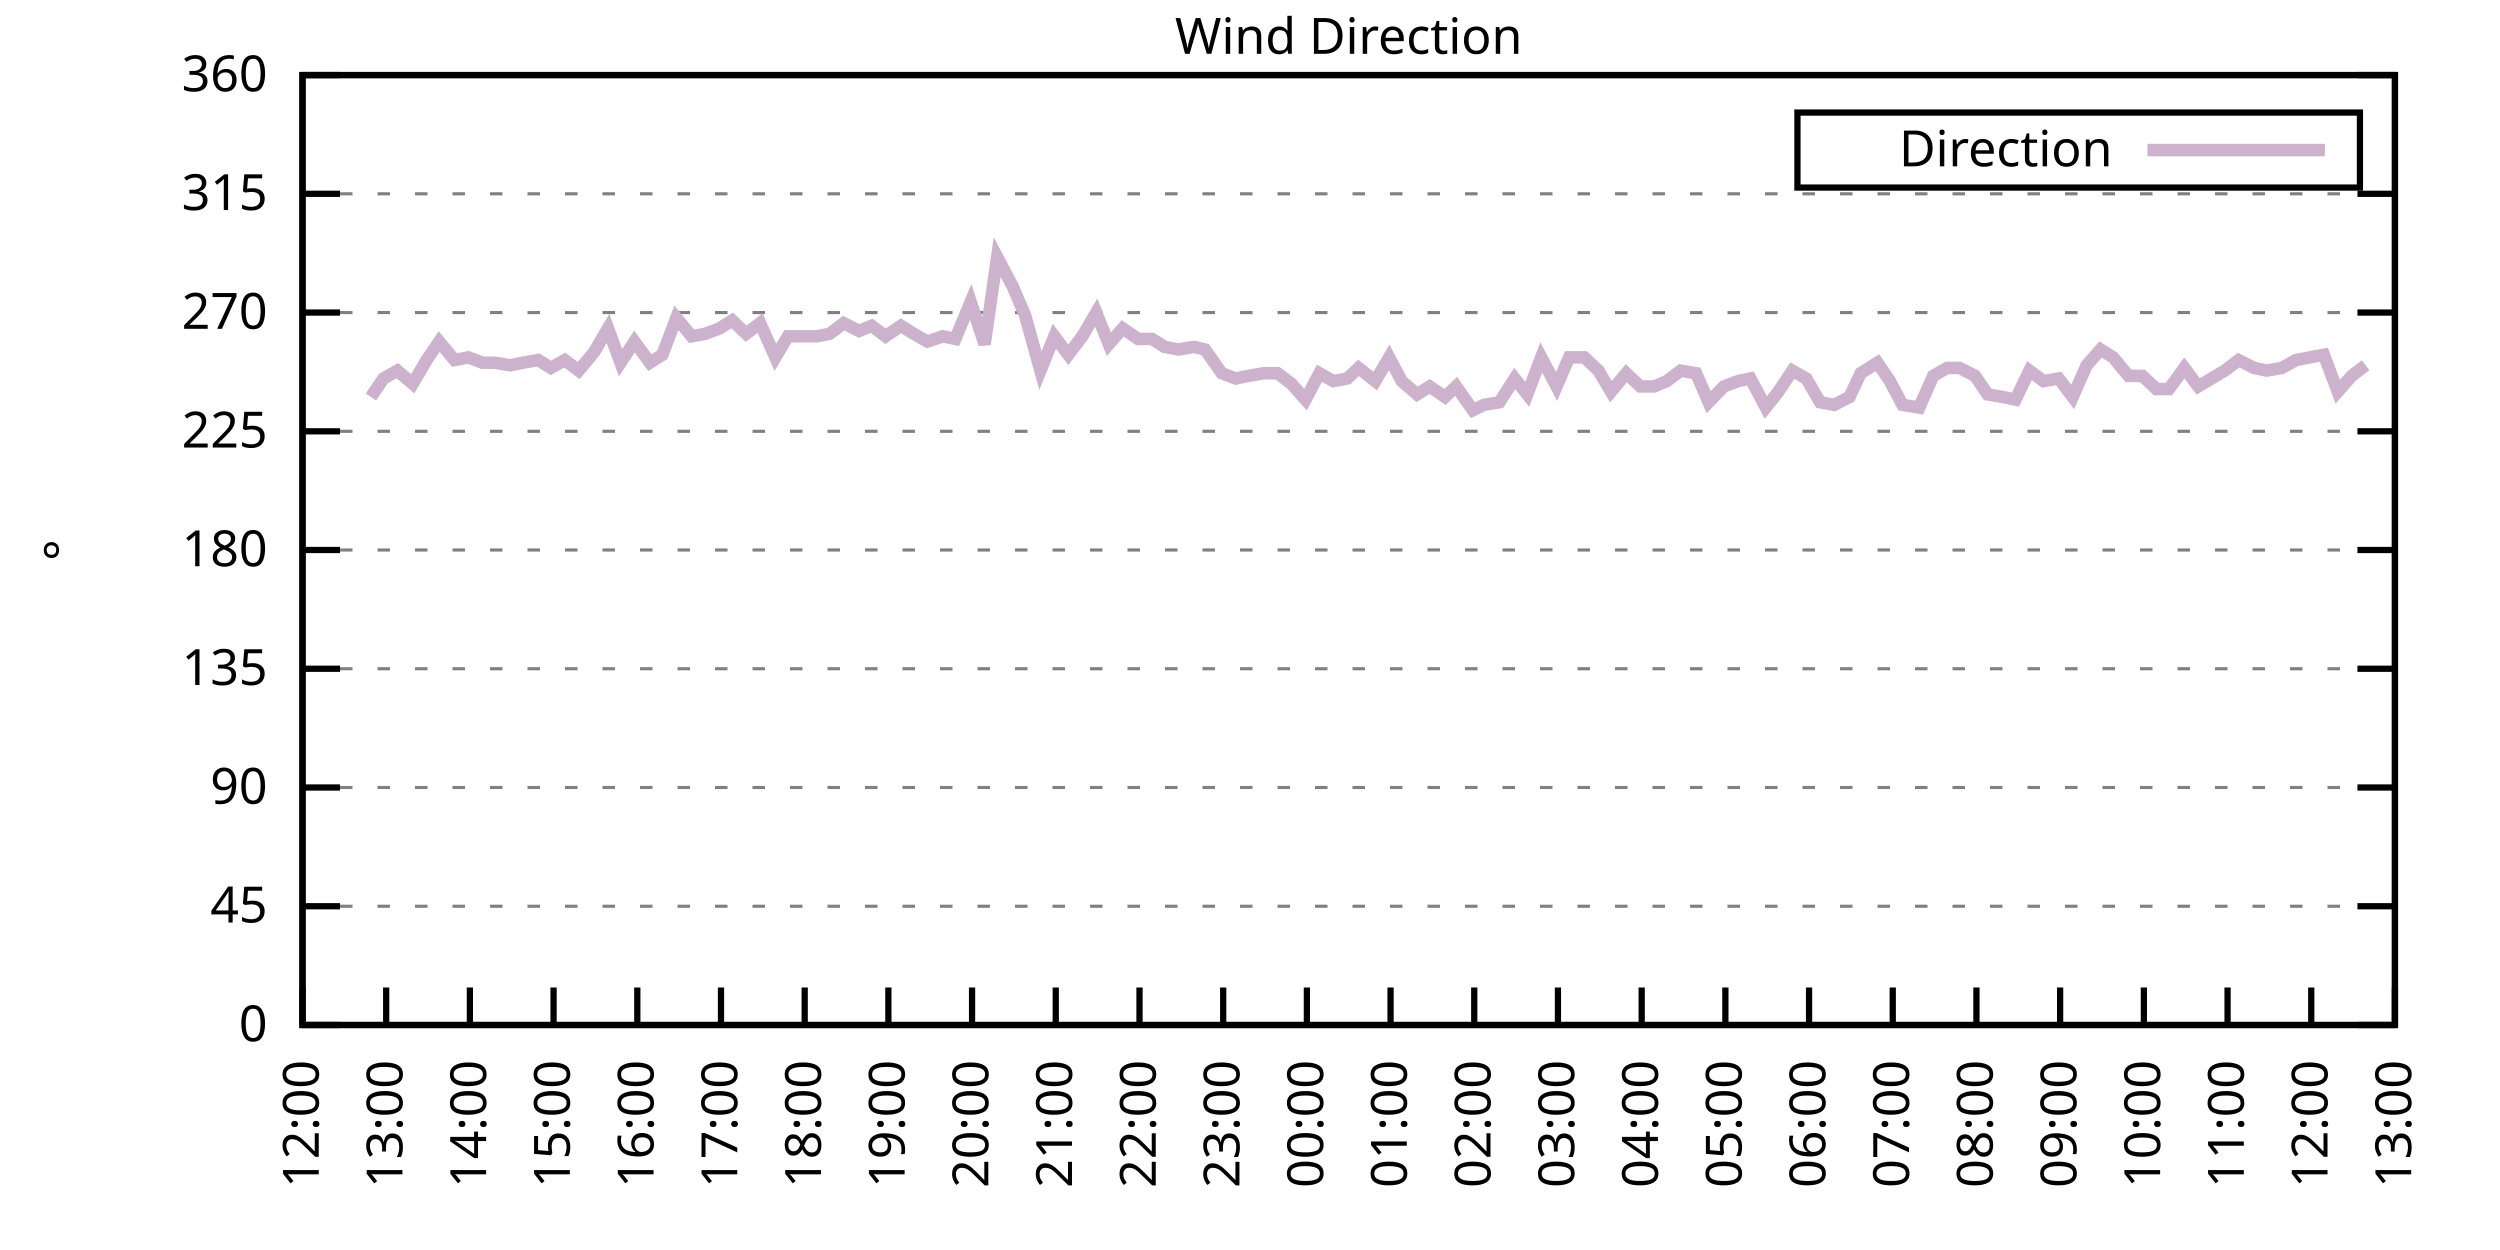
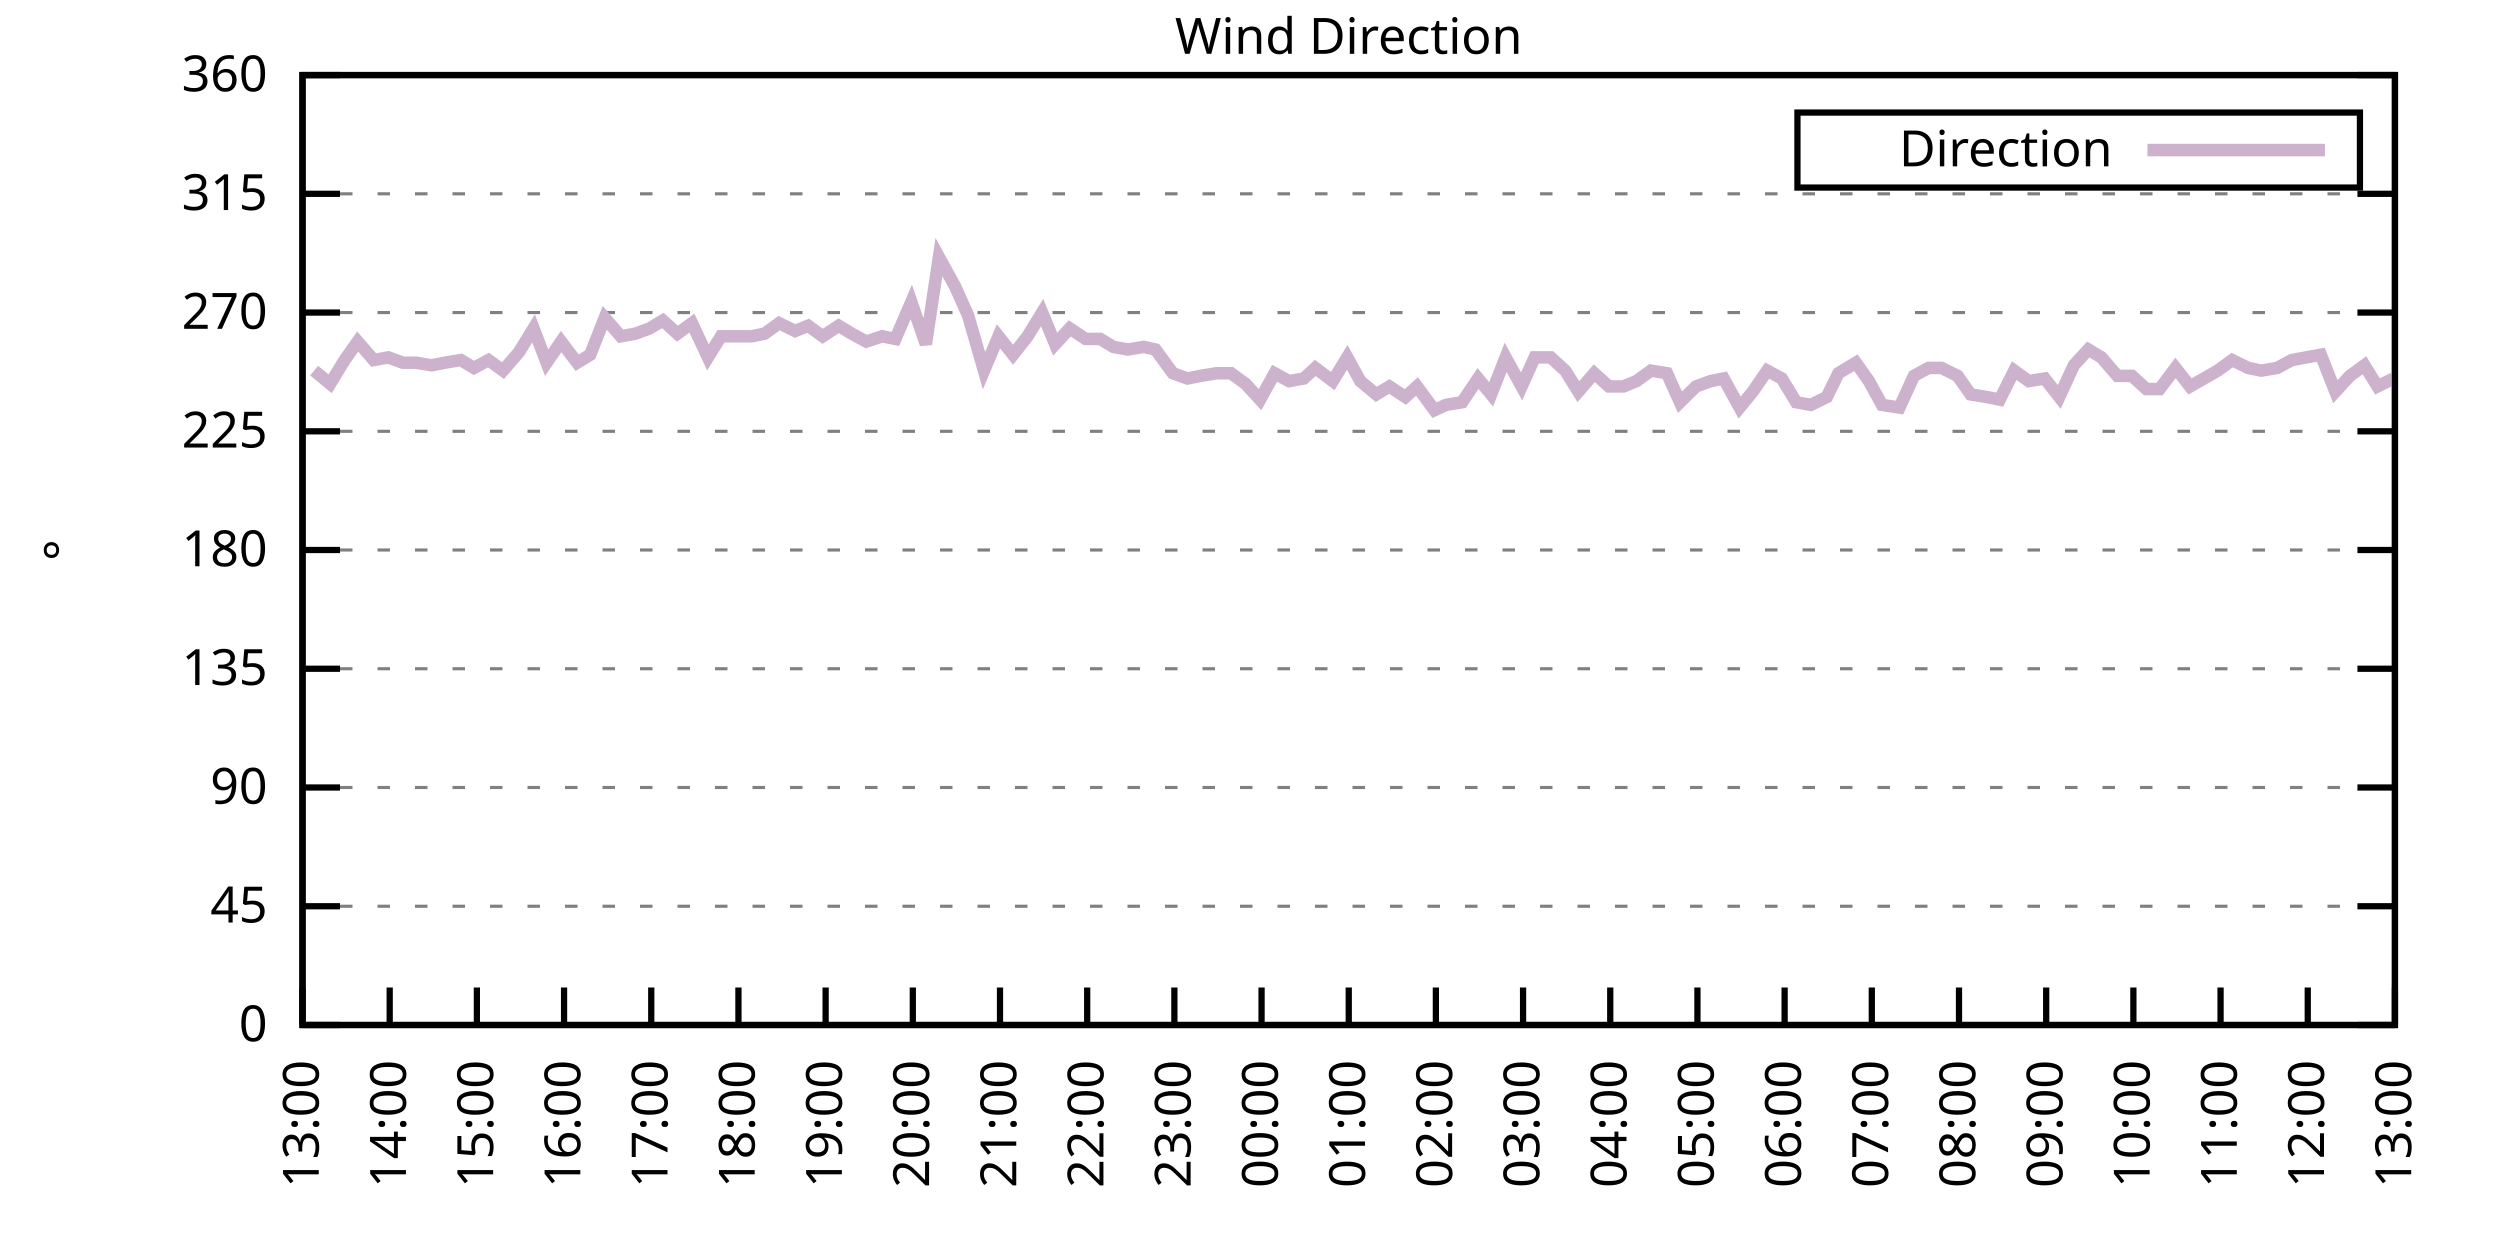
<svg xmlns="http://www.w3.org/2000/svg" xmlns:xlink="http://www.w3.org/1999/xlink" width="400" height="200" viewBox="0 0 400 200">
  <g id="gnuplot_canvas">
    <rect x="0" y="0" width="400" height="200" fill="none" />
    <defs>
      <circle id="gpDot" r="0.5" stroke-width="0.5" stroke="currentColor" />
      <path id="gpPt0" stroke-width="0.333" stroke="currentColor" d="M-1,0 h2 M0,-1 v2" />
      <path id="gpPt1" stroke-width="0.333" stroke="currentColor" d="M-1,-1 L1,1 M1,-1 L-1,1" />
      <path id="gpPt2" stroke-width="0.333" stroke="currentColor" d="M-1,0 L1,0 M0,-1 L0,1 M-1,-1 L1,1 M-1,1 L1,-1" />
      <rect id="gpPt3" stroke-width="0.333" stroke="currentColor" x="-1" y="-1" width="2" height="2" />
      <rect id="gpPt4" stroke-width="0.333" stroke="currentColor" fill="currentColor" x="-1" y="-1" width="2" height="2" />
      <circle id="gpPt5" stroke-width="0.333" stroke="currentColor" cx="0" cy="0" r="1" />
      <use xlink:href="#gpPt5" id="gpPt6" fill="currentColor" stroke="none" />
      <path id="gpPt7" stroke-width="0.333" stroke="currentColor" d="M0,-1.33 L-1.33,0.67 L1.33,0.67 z" />
      <use xlink:href="#gpPt7" id="gpPt8" fill="currentColor" stroke="none" />
      <use xlink:href="#gpPt7" id="gpPt9" stroke="currentColor" transform="rotate(180)" />
      <use xlink:href="#gpPt9" id="gpPt10" fill="currentColor" stroke="none" />
      <use xlink:href="#gpPt3" id="gpPt11" stroke="currentColor" transform="rotate(45)" />
      <use xlink:href="#gpPt11" id="gpPt12" fill="currentColor" stroke="none" />
      <path id="gpPt13" stroke-width="0.333" stroke="currentColor" d="M0,1.330 L1.265,0.411 L0.782,-1.067 L-0.782,-1.076 L-1.265,0.411 z" />
      <use xlink:href="#gpPt13" id="gpPt14" fill="currentColor" stroke="none" />
      <filter id="textbox" filterUnits="objectBoundingBox" x="0" y="0" height="1" width="1">
        <feFlood flood-color="white" flood-opacity="1" result="bgnd" />
        <feComposite in="SourceGraphic" in2="bgnd" operator="atop" />
      </filter>
      <filter id="greybox" filterUnits="objectBoundingBox" x="0" y="0" height="1" width="1">
        <feFlood flood-color="lightgrey" flood-opacity="1" result="grey" />
        <feComposite in="SourceGraphic" in2="grey" operator="atop" />
      </filter>
    </defs>
    <g fill="none" color="white" stroke="currentColor" stroke-width="1.00" stroke-linecap="butt" stroke-linejoin="miter">
</g>
    <g fill="none" color="black" stroke="currentColor" stroke-width="1.00" stroke-linecap="butt" stroke-linejoin="miter">
      <g stroke="none" shape-rendering="crispEdges">
        <polygon fill="rgb(255, 255, 255)" points="48.40,164.00 383.18,164.00 383.18,12.02 48.40,12.02 " />
      </g>
    </g>
    <g fill="none" color="black" stroke="currentColor" stroke-width="1.00" stroke-linecap="butt" stroke-linejoin="miter">
</g>
    <g fill="none" color="black" stroke="black" stroke-width="0.50" stroke-linecap="butt" stroke-linejoin="miter">
</g>
    <g fill="none" color="gray" stroke="currentColor" stroke-width="0.50" stroke-linecap="butt" stroke-linejoin="miter">
      <path stroke="gray" stroke-dasharray="2,4" class="gridline" d="M48.40,164.00 L383.19,164.00  " />
    </g>
    <g fill="none" color="gray" stroke="gray" stroke-width="1.00" stroke-linecap="butt" stroke-linejoin="miter">
</g>
    <g fill="none" color="black" stroke="currentColor" stroke-width="1.00" stroke-linecap="butt" stroke-linejoin="miter">
      <path stroke="black" d="M48.40,164.00 L54.40,164.00 M383.19,164.00 L377.19,164.00  " />
      <g transform="translate(42.80,166.60)" stroke="none" fill="black" font-family="Sans" font-size="8.00" text-anchor="end">
        <text>
          <tspan font-family="Sans"> 0</tspan>
        </text>
      </g>
    </g>
    <g fill="none" color="black" stroke="currentColor" stroke-width="1.00" stroke-linecap="butt" stroke-linejoin="miter">
</g>
    <g fill="none" color="black" stroke="black" stroke-width="0.50" stroke-linecap="butt" stroke-linejoin="miter">
</g>
    <g fill="none" color="gray" stroke="currentColor" stroke-width="0.50" stroke-linecap="butt" stroke-linejoin="miter">
      <path stroke="gray" stroke-dasharray="2,4" class="gridline" d="M48.40,145.00 L383.19,145.00  " />
    </g>
    <g fill="none" color="gray" stroke="gray" stroke-width="1.00" stroke-linecap="butt" stroke-linejoin="miter">
</g>
    <g fill="none" color="black" stroke="currentColor" stroke-width="1.00" stroke-linecap="butt" stroke-linejoin="miter">
      <path stroke="black" d="M48.40,145.00 L54.40,145.00 M383.19,145.00 L377.19,145.00  " />
      <g transform="translate(42.80,147.60)" stroke="none" fill="black" font-family="Sans" font-size="8.00" text-anchor="end">
        <text>
          <tspan font-family="Sans"> 45</tspan>
        </text>
      </g>
    </g>
    <g fill="none" color="black" stroke="currentColor" stroke-width="1.00" stroke-linecap="butt" stroke-linejoin="miter">
</g>
    <g fill="none" color="black" stroke="black" stroke-width="0.50" stroke-linecap="butt" stroke-linejoin="miter">
</g>
    <g fill="none" color="gray" stroke="currentColor" stroke-width="0.50" stroke-linecap="butt" stroke-linejoin="miter">
      <path stroke="gray" stroke-dasharray="2,4" class="gridline" d="M48.40,126.00 L383.19,126.00  " />
    </g>
    <g fill="none" color="gray" stroke="gray" stroke-width="1.00" stroke-linecap="butt" stroke-linejoin="miter">
</g>
    <g fill="none" color="black" stroke="currentColor" stroke-width="1.00" stroke-linecap="butt" stroke-linejoin="miter">
      <path stroke="black" d="M48.40,126.00 L54.40,126.00 M383.19,126.00 L377.19,126.00  " />
      <g transform="translate(42.80,128.60)" stroke="none" fill="black" font-family="Sans" font-size="8.00" text-anchor="end">
        <text>
          <tspan font-family="Sans"> 90</tspan>
        </text>
      </g>
    </g>
    <g fill="none" color="black" stroke="currentColor" stroke-width="1.00" stroke-linecap="butt" stroke-linejoin="miter">
</g>
    <g fill="none" color="black" stroke="black" stroke-width="0.50" stroke-linecap="butt" stroke-linejoin="miter">
</g>
    <g fill="none" color="gray" stroke="currentColor" stroke-width="0.50" stroke-linecap="butt" stroke-linejoin="miter">
      <path stroke="gray" stroke-dasharray="2,4" class="gridline" d="M48.40,107.00 L383.19,107.00  " />
    </g>
    <g fill="none" color="gray" stroke="gray" stroke-width="1.00" stroke-linecap="butt" stroke-linejoin="miter">
</g>
    <g fill="none" color="black" stroke="currentColor" stroke-width="1.00" stroke-linecap="butt" stroke-linejoin="miter">
      <path stroke="black" d="M48.40,107.00 L54.40,107.00 M383.19,107.00 L377.19,107.00  " />
      <g transform="translate(42.80,109.60)" stroke="none" fill="black" font-family="Sans" font-size="8.00" text-anchor="end">
        <text>
          <tspan font-family="Sans"> 135</tspan>
        </text>
      </g>
    </g>
    <g fill="none" color="black" stroke="currentColor" stroke-width="1.00" stroke-linecap="butt" stroke-linejoin="miter">
</g>
    <g fill="none" color="black" stroke="black" stroke-width="0.50" stroke-linecap="butt" stroke-linejoin="miter">
</g>
    <g fill="none" color="gray" stroke="currentColor" stroke-width="0.50" stroke-linecap="butt" stroke-linejoin="miter">
      <path stroke="gray" stroke-dasharray="2,4" class="gridline" d="M48.40,88.00 L383.19,88.00  " />
    </g>
    <g fill="none" color="gray" stroke="gray" stroke-width="1.00" stroke-linecap="butt" stroke-linejoin="miter">
</g>
    <g fill="none" color="black" stroke="currentColor" stroke-width="1.00" stroke-linecap="butt" stroke-linejoin="miter">
      <path stroke="black" d="M48.40,88.00 L54.40,88.00 M383.19,88.00 L377.19,88.00  " />
      <g transform="translate(42.80,90.60)" stroke="none" fill="black" font-family="Sans" font-size="8.00" text-anchor="end">
        <text>
          <tspan font-family="Sans"> 180</tspan>
        </text>
      </g>
    </g>
    <g fill="none" color="black" stroke="currentColor" stroke-width="1.00" stroke-linecap="butt" stroke-linejoin="miter">
</g>
    <g fill="none" color="black" stroke="black" stroke-width="0.50" stroke-linecap="butt" stroke-linejoin="miter">
</g>
    <g fill="none" color="gray" stroke="currentColor" stroke-width="0.50" stroke-linecap="butt" stroke-linejoin="miter">
      <path stroke="gray" stroke-dasharray="2,4" class="gridline" d="M48.40,69.01 L383.19,69.01  " />
    </g>
    <g fill="none" color="gray" stroke="gray" stroke-width="1.00" stroke-linecap="butt" stroke-linejoin="miter">
</g>
    <g fill="none" color="black" stroke="currentColor" stroke-width="1.00" stroke-linecap="butt" stroke-linejoin="miter">
      <path stroke="black" d="M48.40,69.01 L54.40,69.01 M383.19,69.01 L377.19,69.01  " />
      <g transform="translate(42.80,71.61)" stroke="none" fill="black" font-family="Sans" font-size="8.00" text-anchor="end">
        <text>
          <tspan font-family="Sans"> 225</tspan>
        </text>
      </g>
    </g>
    <g fill="none" color="black" stroke="currentColor" stroke-width="1.00" stroke-linecap="butt" stroke-linejoin="miter">
</g>
    <g fill="none" color="black" stroke="black" stroke-width="0.50" stroke-linecap="butt" stroke-linejoin="miter">
</g>
    <g fill="none" color="gray" stroke="currentColor" stroke-width="0.50" stroke-linecap="butt" stroke-linejoin="miter">
      <path stroke="gray" stroke-dasharray="2,4" class="gridline" d="M48.40,50.01 L383.19,50.01  " />
    </g>
    <g fill="none" color="gray" stroke="gray" stroke-width="1.00" stroke-linecap="butt" stroke-linejoin="miter">
</g>
    <g fill="none" color="black" stroke="currentColor" stroke-width="1.00" stroke-linecap="butt" stroke-linejoin="miter">
      <path stroke="black" d="M48.40,50.01 L54.40,50.01 M383.19,50.01 L377.19,50.01  " />
      <g transform="translate(42.80,52.61)" stroke="none" fill="black" font-family="Sans" font-size="8.00" text-anchor="end">
        <text>
          <tspan font-family="Sans"> 270</tspan>
        </text>
      </g>
    </g>
    <g fill="none" color="black" stroke="currentColor" stroke-width="1.00" stroke-linecap="butt" stroke-linejoin="miter">
</g>
    <g fill="none" color="black" stroke="black" stroke-width="0.50" stroke-linecap="butt" stroke-linejoin="miter">
</g>
    <g fill="none" color="gray" stroke="currentColor" stroke-width="0.50" stroke-linecap="butt" stroke-linejoin="miter">
      <path stroke="gray" stroke-dasharray="2,4" class="gridline" d="M48.40,31.01 L383.19,31.01  " />
    </g>
    <g fill="none" color="gray" stroke="gray" stroke-width="1.00" stroke-linecap="butt" stroke-linejoin="miter">
</g>
    <g fill="none" color="black" stroke="currentColor" stroke-width="1.00" stroke-linecap="butt" stroke-linejoin="miter">
      <path stroke="black" d="M48.40,31.01 L54.40,31.01 M383.19,31.01 L377.19,31.01  " />
      <g transform="translate(42.80,33.61)" stroke="none" fill="black" font-family="Sans" font-size="8.00" text-anchor="end">
        <text>
          <tspan font-family="Sans"> 315</tspan>
        </text>
      </g>
    </g>
    <g fill="none" color="black" stroke="currentColor" stroke-width="1.00" stroke-linecap="butt" stroke-linejoin="miter">
</g>
    <g fill="none" color="black" stroke="black" stroke-width="0.50" stroke-linecap="butt" stroke-linejoin="miter">
</g>
    <g fill="none" color="gray" stroke="currentColor" stroke-width="0.50" stroke-linecap="butt" stroke-linejoin="miter">
      <path stroke="gray" stroke-dasharray="2,4" class="gridline" d="M48.40,12.01 L383.19,12.01  " />
    </g>
    <g fill="none" color="gray" stroke="gray" stroke-width="1.00" stroke-linecap="butt" stroke-linejoin="miter">
</g>
    <g fill="none" color="black" stroke="currentColor" stroke-width="1.00" stroke-linecap="butt" stroke-linejoin="miter">
      <path stroke="black" d="M48.40,12.01 L54.40,12.01 M383.19,12.01 L377.19,12.01  " />
      <g transform="translate(42.80,14.61)" stroke="none" fill="black" font-family="Sans" font-size="8.00" text-anchor="end">
        <text>
          <tspan font-family="Sans"> 360</tspan>
        </text>
      </g>
    </g>
    <g fill="none" color="black" stroke="currentColor" stroke-width="1.00" stroke-linecap="butt" stroke-linejoin="miter">
      <path stroke="black" d="M48.40,164.00 L48.40,158.00  " />
      <g transform="translate(51.00,169.60) rotate(270.00)" stroke="none" fill="black" font-family="Sans" font-size="8.00" text-anchor="end">
        <text>
-           <tspan font-family="Sans">12:00</tspan>
-         </text>
-       </g>
-     </g>
-     <g fill="none" color="black" stroke="currentColor" stroke-width="1.00" stroke-linecap="butt" stroke-linejoin="miter">
-       <path stroke="black" d="M61.79,164.00 L61.79,158.00  " />
-       <g transform="translate(64.39,169.60) rotate(270.00)" stroke="none" fill="black" font-family="Sans" font-size="8.00" text-anchor="end">
-         <text>
          <tspan font-family="Sans">13:00</tspan>
        </text>
      </g>
    </g>
    <g fill="none" color="black" stroke="currentColor" stroke-width="1.00" stroke-linecap="butt" stroke-linejoin="miter">
-       <path stroke="black" d="M75.18,164.00 L75.18,158.00  " />
-       <g transform="translate(77.78,169.60) rotate(270.00)" stroke="none" fill="black" font-family="Sans" font-size="8.00" text-anchor="end">
+       <path stroke="black" d="M62.35,164.00 L62.35,158.00  " />
+       <g transform="translate(64.95,169.60) rotate(270.00)" stroke="none" fill="black" font-family="Sans" font-size="8.00" text-anchor="end">
        <text>
          <tspan font-family="Sans">14:00</tspan>
        </text>
      </g>
    </g>
    <g fill="none" color="black" stroke="currentColor" stroke-width="1.00" stroke-linecap="butt" stroke-linejoin="miter">
-       <path stroke="black" d="M88.57,164.00 L88.57,158.00  " />
-       <g transform="translate(91.17,169.60) rotate(270.00)" stroke="none" fill="black" font-family="Sans" font-size="8.00" text-anchor="end">
+       <path stroke="black" d="M76.30,164.00 L76.30,158.00  " />
+       <g transform="translate(78.90,169.60) rotate(270.00)" stroke="none" fill="black" font-family="Sans" font-size="8.00" text-anchor="end">
        <text>
          <tspan font-family="Sans">15:00</tspan>
        </text>
      </g>
    </g>
    <g fill="none" color="black" stroke="currentColor" stroke-width="1.00" stroke-linecap="butt" stroke-linejoin="miter">
-       <path stroke="black" d="M101.97,164.00 L101.97,158.00  " />
-       <g transform="translate(104.57,169.60) rotate(270.00)" stroke="none" fill="black" font-family="Sans" font-size="8.00" text-anchor="end">
+       <path stroke="black" d="M90.25,164.00 L90.25,158.00  " />
+       <g transform="translate(92.85,169.60) rotate(270.00)" stroke="none" fill="black" font-family="Sans" font-size="8.00" text-anchor="end">
        <text>
          <tspan font-family="Sans">16:00</tspan>
        </text>
      </g>
    </g>
    <g fill="none" color="black" stroke="currentColor" stroke-width="1.00" stroke-linecap="butt" stroke-linejoin="miter">
-       <path stroke="black" d="M115.36,164.00 L115.36,158.00  " />
-       <g transform="translate(117.96,169.60) rotate(270.00)" stroke="none" fill="black" font-family="Sans" font-size="8.00" text-anchor="end">
+       <path stroke="black" d="M104.20,164.00 L104.20,158.00  " />
+       <g transform="translate(106.80,169.60) rotate(270.00)" stroke="none" fill="black" font-family="Sans" font-size="8.00" text-anchor="end">
        <text>
          <tspan font-family="Sans">17:00</tspan>
        </text>
      </g>
    </g>
    <g fill="none" color="black" stroke="currentColor" stroke-width="1.00" stroke-linecap="butt" stroke-linejoin="miter">
-       <path stroke="black" d="M128.75,164.00 L128.75,158.00  " />
-       <g transform="translate(131.35,169.60) rotate(270.00)" stroke="none" fill="black" font-family="Sans" font-size="8.00" text-anchor="end">
+       <path stroke="black" d="M118.15,164.00 L118.15,158.00  " />
+       <g transform="translate(120.75,169.60) rotate(270.00)" stroke="none" fill="black" font-family="Sans" font-size="8.00" text-anchor="end">
        <text>
          <tspan font-family="Sans">18:00</tspan>
        </text>
      </g>
    </g>
    <g fill="none" color="black" stroke="currentColor" stroke-width="1.00" stroke-linecap="butt" stroke-linejoin="miter">
-       <path stroke="black" d="M142.14,164.00 L142.14,158.00  " />
-       <g transform="translate(144.74,169.60) rotate(270.00)" stroke="none" fill="black" font-family="Sans" font-size="8.00" text-anchor="end">
+       <path stroke="black" d="M132.10,164.00 L132.10,158.00  " />
+       <g transform="translate(134.70,169.60) rotate(270.00)" stroke="none" fill="black" font-family="Sans" font-size="8.00" text-anchor="end">
        <text>
          <tspan font-family="Sans">19:00</tspan>
        </text>
      </g>
    </g>
    <g fill="none" color="black" stroke="currentColor" stroke-width="1.00" stroke-linecap="butt" stroke-linejoin="miter">
-       <path stroke="black" d="M155.53,164.00 L155.53,158.00  " />
-       <g transform="translate(158.13,169.60) rotate(270.00)" stroke="none" fill="black" font-family="Sans" font-size="8.00" text-anchor="end">
+       <path stroke="black" d="M146.05,164.00 L146.05,158.00  " />
+       <g transform="translate(148.65,169.60) rotate(270.00)" stroke="none" fill="black" font-family="Sans" font-size="8.00" text-anchor="end">
        <text>
          <tspan font-family="Sans">20:00</tspan>
        </text>
      </g>
    </g>
    <g fill="none" color="black" stroke="currentColor" stroke-width="1.00" stroke-linecap="butt" stroke-linejoin="miter">
-       <path stroke="black" d="M168.92,164.00 L168.92,158.00  " />
-       <g transform="translate(171.52,169.60) rotate(270.00)" stroke="none" fill="black" font-family="Sans" font-size="8.00" text-anchor="end">
+       <path stroke="black" d="M160.00,164.00 L160.00,158.00  " />
+       <g transform="translate(162.60,169.60) rotate(270.00)" stroke="none" fill="black" font-family="Sans" font-size="8.00" text-anchor="end">
        <text>
          <tspan font-family="Sans">21:00</tspan>
        </text>
      </g>
    </g>
    <g fill="none" color="black" stroke="currentColor" stroke-width="1.00" stroke-linecap="butt" stroke-linejoin="miter">
-       <path stroke="black" d="M182.32,164.00 L182.32,158.00  " />
-       <g transform="translate(184.92,169.60) rotate(270.00)" stroke="none" fill="black" font-family="Sans" font-size="8.00" text-anchor="end">
+       <path stroke="black" d="M173.95,164.00 L173.95,158.00  " />
+       <g transform="translate(176.55,169.60) rotate(270.00)" stroke="none" fill="black" font-family="Sans" font-size="8.00" text-anchor="end">
        <text>
          <tspan font-family="Sans">22:00</tspan>
        </text>
      </g>
    </g>
    <g fill="none" color="black" stroke="currentColor" stroke-width="1.00" stroke-linecap="butt" stroke-linejoin="miter">
-       <path stroke="black" d="M195.71,164.00 L195.71,158.00  " />
-       <g transform="translate(198.31,169.60) rotate(270.00)" stroke="none" fill="black" font-family="Sans" font-size="8.00" text-anchor="end">
+       <path stroke="black" d="M187.90,164.00 L187.90,158.00  " />
+       <g transform="translate(190.50,169.60) rotate(270.00)" stroke="none" fill="black" font-family="Sans" font-size="8.00" text-anchor="end">
        <text>
          <tspan font-family="Sans">23:00</tspan>
        </text>
      </g>
    </g>
    <g fill="none" color="black" stroke="currentColor" stroke-width="1.00" stroke-linecap="butt" stroke-linejoin="miter">
-       <path stroke="black" d="M209.10,164.00 L209.10,158.00  " />
-       <g transform="translate(211.70,169.60) rotate(270.00)" stroke="none" fill="black" font-family="Sans" font-size="8.00" text-anchor="end">
+       <path stroke="black" d="M201.85,164.00 L201.85,158.00  " />
+       <g transform="translate(204.45,169.60) rotate(270.00)" stroke="none" fill="black" font-family="Sans" font-size="8.00" text-anchor="end">
        <text>
          <tspan font-family="Sans">00:00</tspan>
        </text>
      </g>
    </g>
    <g fill="none" color="black" stroke="currentColor" stroke-width="1.00" stroke-linecap="butt" stroke-linejoin="miter">
-       <path stroke="black" d="M222.49,164.00 L222.49,158.00  " />
-       <g transform="translate(225.09,169.60) rotate(270.00)" stroke="none" fill="black" font-family="Sans" font-size="8.00" text-anchor="end">
+       <path stroke="black" d="M215.80,164.00 L215.80,158.00  " />
+       <g transform="translate(218.40,169.60) rotate(270.00)" stroke="none" fill="black" font-family="Sans" font-size="8.00" text-anchor="end">
        <text>
          <tspan font-family="Sans">01:00</tspan>
        </text>
      </g>
    </g>
    <g fill="none" color="black" stroke="currentColor" stroke-width="1.00" stroke-linecap="butt" stroke-linejoin="miter">
-       <path stroke="black" d="M235.88,164.00 L235.88,158.00  " />
-       <g transform="translate(238.48,169.60) rotate(270.00)" stroke="none" fill="black" font-family="Sans" font-size="8.00" text-anchor="end">
+       <path stroke="black" d="M229.74,164.00 L229.74,158.00  " />
+       <g transform="translate(232.34,169.60) rotate(270.00)" stroke="none" fill="black" font-family="Sans" font-size="8.00" text-anchor="end">
        <text>
          <tspan font-family="Sans">02:00</tspan>
        </text>
      </g>
    </g>
    <g fill="none" color="black" stroke="currentColor" stroke-width="1.00" stroke-linecap="butt" stroke-linejoin="miter">
-       <path stroke="black" d="M249.27,164.00 L249.27,158.00  " />
-       <g transform="translate(251.87,169.60) rotate(270.00)" stroke="none" fill="black" font-family="Sans" font-size="8.00" text-anchor="end">
+       <path stroke="black" d="M243.69,164.00 L243.69,158.00  " />
+       <g transform="translate(246.29,169.60) rotate(270.00)" stroke="none" fill="black" font-family="Sans" font-size="8.00" text-anchor="end">
        <text>
          <tspan font-family="Sans">03:00</tspan>
        </text>
      </g>
    </g>
    <g fill="none" color="black" stroke="currentColor" stroke-width="1.00" stroke-linecap="butt" stroke-linejoin="miter">
-       <path stroke="black" d="M262.67,164.00 L262.67,158.00  " />
-       <g transform="translate(265.27,169.60) rotate(270.00)" stroke="none" fill="black" font-family="Sans" font-size="8.00" text-anchor="end">
+       <path stroke="black" d="M257.64,164.00 L257.64,158.00  " />
+       <g transform="translate(260.24,169.60) rotate(270.00)" stroke="none" fill="black" font-family="Sans" font-size="8.00" text-anchor="end">
        <text>
          <tspan font-family="Sans">04:00</tspan>
        </text>
      </g>
    </g>
    <g fill="none" color="black" stroke="currentColor" stroke-width="1.00" stroke-linecap="butt" stroke-linejoin="miter">
-       <path stroke="black" d="M276.06,164.00 L276.06,158.00  " />
-       <g transform="translate(278.66,169.60) rotate(270.00)" stroke="none" fill="black" font-family="Sans" font-size="8.00" text-anchor="end">
+       <path stroke="black" d="M271.59,164.00 L271.59,158.00  " />
+       <g transform="translate(274.19,169.60) rotate(270.00)" stroke="none" fill="black" font-family="Sans" font-size="8.00" text-anchor="end">
        <text>
          <tspan font-family="Sans">05:00</tspan>
        </text>
      </g>
    </g>
    <g fill="none" color="black" stroke="currentColor" stroke-width="1.00" stroke-linecap="butt" stroke-linejoin="miter">
-       <path stroke="black" d="M289.45,164.00 L289.45,158.00  " />
-       <g transform="translate(292.05,169.60) rotate(270.00)" stroke="none" fill="black" font-family="Sans" font-size="8.00" text-anchor="end">
+       <path stroke="black" d="M285.54,164.00 L285.54,158.00  " />
+       <g transform="translate(288.14,169.60) rotate(270.00)" stroke="none" fill="black" font-family="Sans" font-size="8.00" text-anchor="end">
        <text>
          <tspan font-family="Sans">06:00</tspan>
        </text>
      </g>
    </g>
    <g fill="none" color="black" stroke="currentColor" stroke-width="1.00" stroke-linecap="butt" stroke-linejoin="miter">
-       <path stroke="black" d="M302.84,164.00 L302.84,158.00  " />
-       <g transform="translate(305.44,169.60) rotate(270.00)" stroke="none" fill="black" font-family="Sans" font-size="8.00" text-anchor="end">
+       <path stroke="black" d="M299.49,164.00 L299.49,158.00  " />
+       <g transform="translate(302.09,169.60) rotate(270.00)" stroke="none" fill="black" font-family="Sans" font-size="8.00" text-anchor="end">
        <text>
          <tspan font-family="Sans">07:00</tspan>
        </text>
      </g>
    </g>
    <g fill="none" color="black" stroke="currentColor" stroke-width="1.00" stroke-linecap="butt" stroke-linejoin="miter">
-       <path stroke="black" d="M316.23,164.00 L316.23,158.00  " />
-       <g transform="translate(318.83,169.60) rotate(270.00)" stroke="none" fill="black" font-family="Sans" font-size="8.00" text-anchor="end">
+       <path stroke="black" d="M313.44,164.00 L313.44,158.00  " />
+       <g transform="translate(316.04,169.60) rotate(270.00)" stroke="none" fill="black" font-family="Sans" font-size="8.00" text-anchor="end">
        <text>
          <tspan font-family="Sans">08:00</tspan>
        </text>
      </g>
    </g>
    <g fill="none" color="black" stroke="currentColor" stroke-width="1.00" stroke-linecap="butt" stroke-linejoin="miter">
-       <path stroke="black" d="M329.62,164.00 L329.62,158.00  " />
-       <g transform="translate(332.22,169.60) rotate(270.00)" stroke="none" fill="black" font-family="Sans" font-size="8.00" text-anchor="end">
+       <path stroke="black" d="M327.39,164.00 L327.39,158.00  " />
+       <g transform="translate(329.99,169.60) rotate(270.00)" stroke="none" fill="black" font-family="Sans" font-size="8.00" text-anchor="end">
        <text>
          <tspan font-family="Sans">09:00</tspan>
        </text>
      </g>
    </g>
    <g fill="none" color="black" stroke="currentColor" stroke-width="1.00" stroke-linecap="butt" stroke-linejoin="miter">
-       <path stroke="black" d="M343.02,164.00 L343.02,158.00  " />
-       <g transform="translate(345.62,169.60) rotate(270.00)" stroke="none" fill="black" font-family="Sans" font-size="8.00" text-anchor="end">
+       <path stroke="black" d="M341.34,164.00 L341.34,158.00  " />
+       <g transform="translate(343.94,169.60) rotate(270.00)" stroke="none" fill="black" font-family="Sans" font-size="8.00" text-anchor="end">
        <text>
          <tspan font-family="Sans">10:00</tspan>
        </text>
      </g>
    </g>
    <g fill="none" color="black" stroke="currentColor" stroke-width="1.00" stroke-linecap="butt" stroke-linejoin="miter">
-       <path stroke="black" d="M356.41,164.00 L356.41,158.00  " />
-       <g transform="translate(359.01,169.60) rotate(270.00)" stroke="none" fill="black" font-family="Sans" font-size="8.00" text-anchor="end">
+       <path stroke="black" d="M355.29,164.00 L355.29,158.00  " />
+       <g transform="translate(357.89,169.60) rotate(270.00)" stroke="none" fill="black" font-family="Sans" font-size="8.00" text-anchor="end">
        <text>
          <tspan font-family="Sans">11:00</tspan>
        </text>
      </g>
    </g>
    <g fill="none" color="black" stroke="currentColor" stroke-width="1.00" stroke-linecap="butt" stroke-linejoin="miter">
-       <path stroke="black" d="M369.80,164.00 L369.80,158.00  " />
-       <g transform="translate(372.40,169.60) rotate(270.00)" stroke="none" fill="black" font-family="Sans" font-size="8.00" text-anchor="end">
+       <path stroke="black" d="M369.24,164.00 L369.24,158.00  " />
+       <g transform="translate(371.84,169.60) rotate(270.00)" stroke="none" fill="black" font-family="Sans" font-size="8.00" text-anchor="end">
        <text>
          <tspan font-family="Sans">12:00</tspan>
        </text>
      </g>
    </g>
    <g fill="none" color="black" stroke="currentColor" stroke-width="1.00" stroke-linecap="butt" stroke-linejoin="miter">
      <path stroke="black" d="M383.19,164.00 L383.19,158.00  " />
      <g transform="translate(385.79,169.60) rotate(270.00)" stroke="none" fill="black" font-family="Sans" font-size="8.00" text-anchor="end">
        <text>
          <tspan font-family="Sans">13:00</tspan>
        </text>
      </g>
    </g>
    <g fill="none" color="black" stroke="currentColor" stroke-width="1.00" stroke-linecap="butt" stroke-linejoin="miter">
</g>
    <g fill="none" color="black" stroke="currentColor" stroke-width="1.00" stroke-linecap="butt" stroke-linejoin="miter">
      <path stroke="black" d="M48.40,12.01 L48.40,164.00 L383.19,164.00 L383.19,12.01 L48.40,12.01 Z  " />
    </g>
    <g fill="none" color="black" stroke="currentColor" stroke-width="1.00" stroke-linecap="butt" stroke-linejoin="miter">
</g>
    <g fill="none" color="black" stroke="currentColor" stroke-width="1.00" stroke-linecap="butt" stroke-linejoin="miter">
      <path stroke="black" d="M287.59,30.01 L287.59,18.01 L377.59,18.01 L377.59,30.01 L287.59,30.01 Z  " />
    </g>
    <g id="Wind_direction_plot_1">
      <g fill="none" color="white" stroke="black" stroke-width="2.00" stroke-linecap="butt" stroke-linejoin="miter">
</g>
      <g fill="none" color="black" stroke="currentColor" stroke-width="2.00" stroke-linecap="butt" stroke-linejoin="miter">
        <g transform="translate(337.99,26.61)" stroke="none" fill="black" font-family="Sans" font-size="8.00" text-anchor="end">
          <text>
            <tspan font-family="Sans">Direction</tspan>
          </text>
        </g>
      </g>
      <g fill="none" color="black" stroke="currentColor" stroke-width="2.00" stroke-linecap="butt" stroke-linejoin="miter">
-         <path stroke="rgb(204, 178, 204)" d="M343.59,24.01 L371.99,24.01 M59.34,63.52 L61.35,60.56 L63.58,59.30 L66.03,61.41 L68.26,57.61 L70.27,54.65   L72.73,57.61 L74.96,57.18 L77.19,58.03 L79.20,58.03 L81.66,58.45 L83.66,58.03 L86.12,57.61 L88.13,58.87   L90.36,57.61 L92.59,59.30 L95.05,56.34 L97.28,52.54 L99.29,58.03 L101.52,54.65 L103.98,58.03 L105.98,56.76   L108.22,50.85 L110.67,53.81 L112.90,53.39 L115.13,52.54 L117.14,51.27 L119.38,53.39 L121.61,51.70 L124.06,57.18   L126.07,53.81 L128.30,53.81 L130.76,53.81 L132.77,53.39 L135.00,51.70 L137.45,52.96 L139.46,52.12 L141.69,53.81   L144.15,52.12 L146.16,53.39 L148.39,54.65 L150.85,53.81 L152.85,54.23 L155.31,48.32 L157.54,55.07 L159.55,41.14   L162.01,45.79 L164.01,50.43 L166.47,59.30 L168.70,53.81 L170.93,56.76 L173.17,53.81 L175.40,50.01 L177.41,55.07   L179.64,52.54 L182.09,54.23 L184.32,54.23 L186.33,55.50 L188.57,55.92 L191.02,55.50 L192.81,55.92 L195.48,59.72   L197.72,60.56 L199.73,60.14 L202.18,59.72 L204.41,59.72 L206.64,61.41 L208.88,63.94 L211.11,59.72 L213.34,60.98   L215.57,60.56 L217.36,58.87 L220.04,60.98 L222.27,57.18 L224.28,60.98 L226.73,63.10 L228.74,61.83 L231.20,63.52   L232.98,61.83 L235.66,65.63 L237.44,64.78 L239.90,64.36 L242.36,60.56 L244.36,63.10 L246.60,57.18 L249.05,61.83   L251.06,57.18 L253.51,57.18 L255.75,59.30 L257.76,62.67 L260.21,59.72 L262.44,61.83 L264.67,61.83 L266.68,60.98   L268.92,59.30 L271.37,59.72 L273.38,64.36 L275.83,61.83 L278.07,60.98 L280.07,60.56 L282.53,65.21 L284.54,62.67   L286.77,59.30 L289.00,60.56 L291.23,64.36 L293.47,64.78 L295.92,63.52 L297.71,59.72 L300.39,58.03 L302.39,60.98   L304.40,64.78 L307.08,65.21 L309.31,60.14 L311.54,58.87 L313.55,58.87 L316.01,60.14 L318.02,63.10 L320.47,63.52   L322.48,63.94 L324.71,59.30 L326.95,60.98 L329.40,60.56 L331.63,63.52 L333.86,58.45 L336.10,55.92 L338.10,57.18   L340.56,60.14 L342.79,60.14 L345.02,62.25 L347.03,62.25 L349.49,58.87 L351.72,61.83 L355.96,59.30 L358.19,57.61   L360.65,58.87 L362.66,59.30 L365.11,58.87 L367.34,57.61 L369.58,57.18 L371.81,56.76 L374.04,62.67 L376.27,60.14   L378.50,58.45  " />
+         <path stroke="rgb(204, 178, 204)" d="M343.59,24.01 L371.99,24.01 M50.26,59.30 L52.82,61.41 L55.14,57.61 L57.23,54.65 L59.79,57.61 L62.12,57.18   L64.44,58.03 L66.53,58.03 L69.09,58.45 L71.18,58.03 L73.74,57.61 L75.83,58.87 L78.16,57.61 L80.48,59.30   L83.04,56.34 L85.37,52.54 L87.46,58.03 L89.78,54.65 L92.34,58.03 L94.43,56.76 L96.76,50.85 L99.32,53.81   L101.64,53.39 L103.97,52.54 L106.06,51.27 L108.38,53.39 L110.71,51.70 L113.27,57.18 L115.36,53.81 L117.68,53.81   L120.24,53.81 L122.33,53.39 L124.66,51.70 L127.22,52.96 L129.31,52.12 L131.63,53.81 L134.19,52.12 L136.28,53.39   L138.61,54.65 L141.16,53.81 L143.26,54.23 L145.81,48.32 L148.14,55.07 L150.23,41.14 L152.79,45.79 L154.88,50.43   L157.44,59.30 L159.76,53.81 L162.09,56.76 L164.41,53.81 L166.74,50.01 L168.83,55.07 L171.16,52.54 L173.71,54.23   L176.04,54.23 L178.13,55.50 L180.46,55.92 L183.01,55.50 L184.87,55.92 L187.66,59.72 L189.99,60.56 L192.08,60.14   L194.64,59.72 L196.96,59.72 L199.29,61.41 L201.61,63.94 L203.94,59.72 L206.26,60.98 L208.59,60.56 L210.45,58.87   L213.24,60.98 L215.56,57.18 L217.65,60.98 L220.21,63.10 L222.30,61.83 L224.86,63.52 L226.72,61.83 L229.51,65.63   L231.37,64.78 L233.93,64.36 L236.49,60.56 L238.58,63.10 L240.90,57.18 L243.46,61.83 L245.55,57.18 L248.11,57.18   L250.44,59.30 L252.53,62.67 L255.09,59.72 L257.41,61.83 L259.74,61.83 L261.83,60.98 L264.15,59.30 L266.71,59.72   L268.80,64.36 L271.36,61.83 L273.69,60.98 L275.78,60.56 L278.34,65.21 L280.43,62.67 L282.75,59.30 L285.08,60.56   L287.40,64.36 L289.73,64.78 L292.29,63.52 L294.15,59.72 L296.94,58.03 L299.03,60.98 L301.12,64.78 L303.91,65.21   L306.23,60.14 L308.56,58.87 L310.65,58.87 L313.21,60.14 L315.30,63.10 L317.86,63.52 L319.95,63.94 L322.28,59.30   L324.60,60.98 L327.16,60.56 L329.48,63.52 L331.81,58.45 L334.13,55.92 L336.23,57.18 L338.78,60.14 L341.11,60.14   L343.43,62.25 L345.53,62.25 L348.08,58.87 L350.41,61.83 L354.83,59.30 L357.15,57.61 L359.71,58.87 L361.80,59.30   L364.36,58.87 L366.68,57.61 L369.01,57.18 L371.33,56.76 L373.66,62.67 L375.98,60.14 L378.31,58.45 L380.40,61.83   L382.96,60.56  " />
      </g>
    </g>
    <g fill="none" color="black" stroke="currentColor" stroke-width="2.00" stroke-linecap="butt" stroke-linejoin="miter">
</g>
    <g fill="none" color="black" stroke="black" stroke-width="1.00" stroke-linecap="butt" stroke-linejoin="miter">
</g>
    <g fill="none" color="black" stroke="currentColor" stroke-width="1.00" stroke-linecap="butt" stroke-linejoin="miter">
      <path stroke="black" d="M48.40,12.01 L48.40,164.00 L383.19,164.00 L383.19,12.01 L48.40,12.01 Z  " />
      <g transform="translate(12.80,88.01) rotate(270.00)" stroke="none" fill="black" font-family="Sans" font-size="8.00" text-anchor="middle">
        <text>
          <tspan font-family="Sans">°</tspan>
        </text>
      </g>
    </g>
    <g fill="none" color="black" stroke="currentColor" stroke-width="1.00" stroke-linecap="butt" stroke-linejoin="miter">
</g>
    <g fill="none" color="black" stroke="currentColor" stroke-width="1.00" stroke-linecap="butt" stroke-linejoin="miter">
      <g transform="translate(215.79,8.61)" stroke="none" fill="black" font-family="Sans" font-size="8.00" text-anchor="middle">
        <text>
          <tspan font-family="Sans">Wind Direction</tspan>
        </text>
      </g>
    </g>
    <g fill="none" color="black" stroke="currentColor" stroke-width="1.00" stroke-linecap="butt" stroke-linejoin="miter">
</g>
  </g>
</svg>
